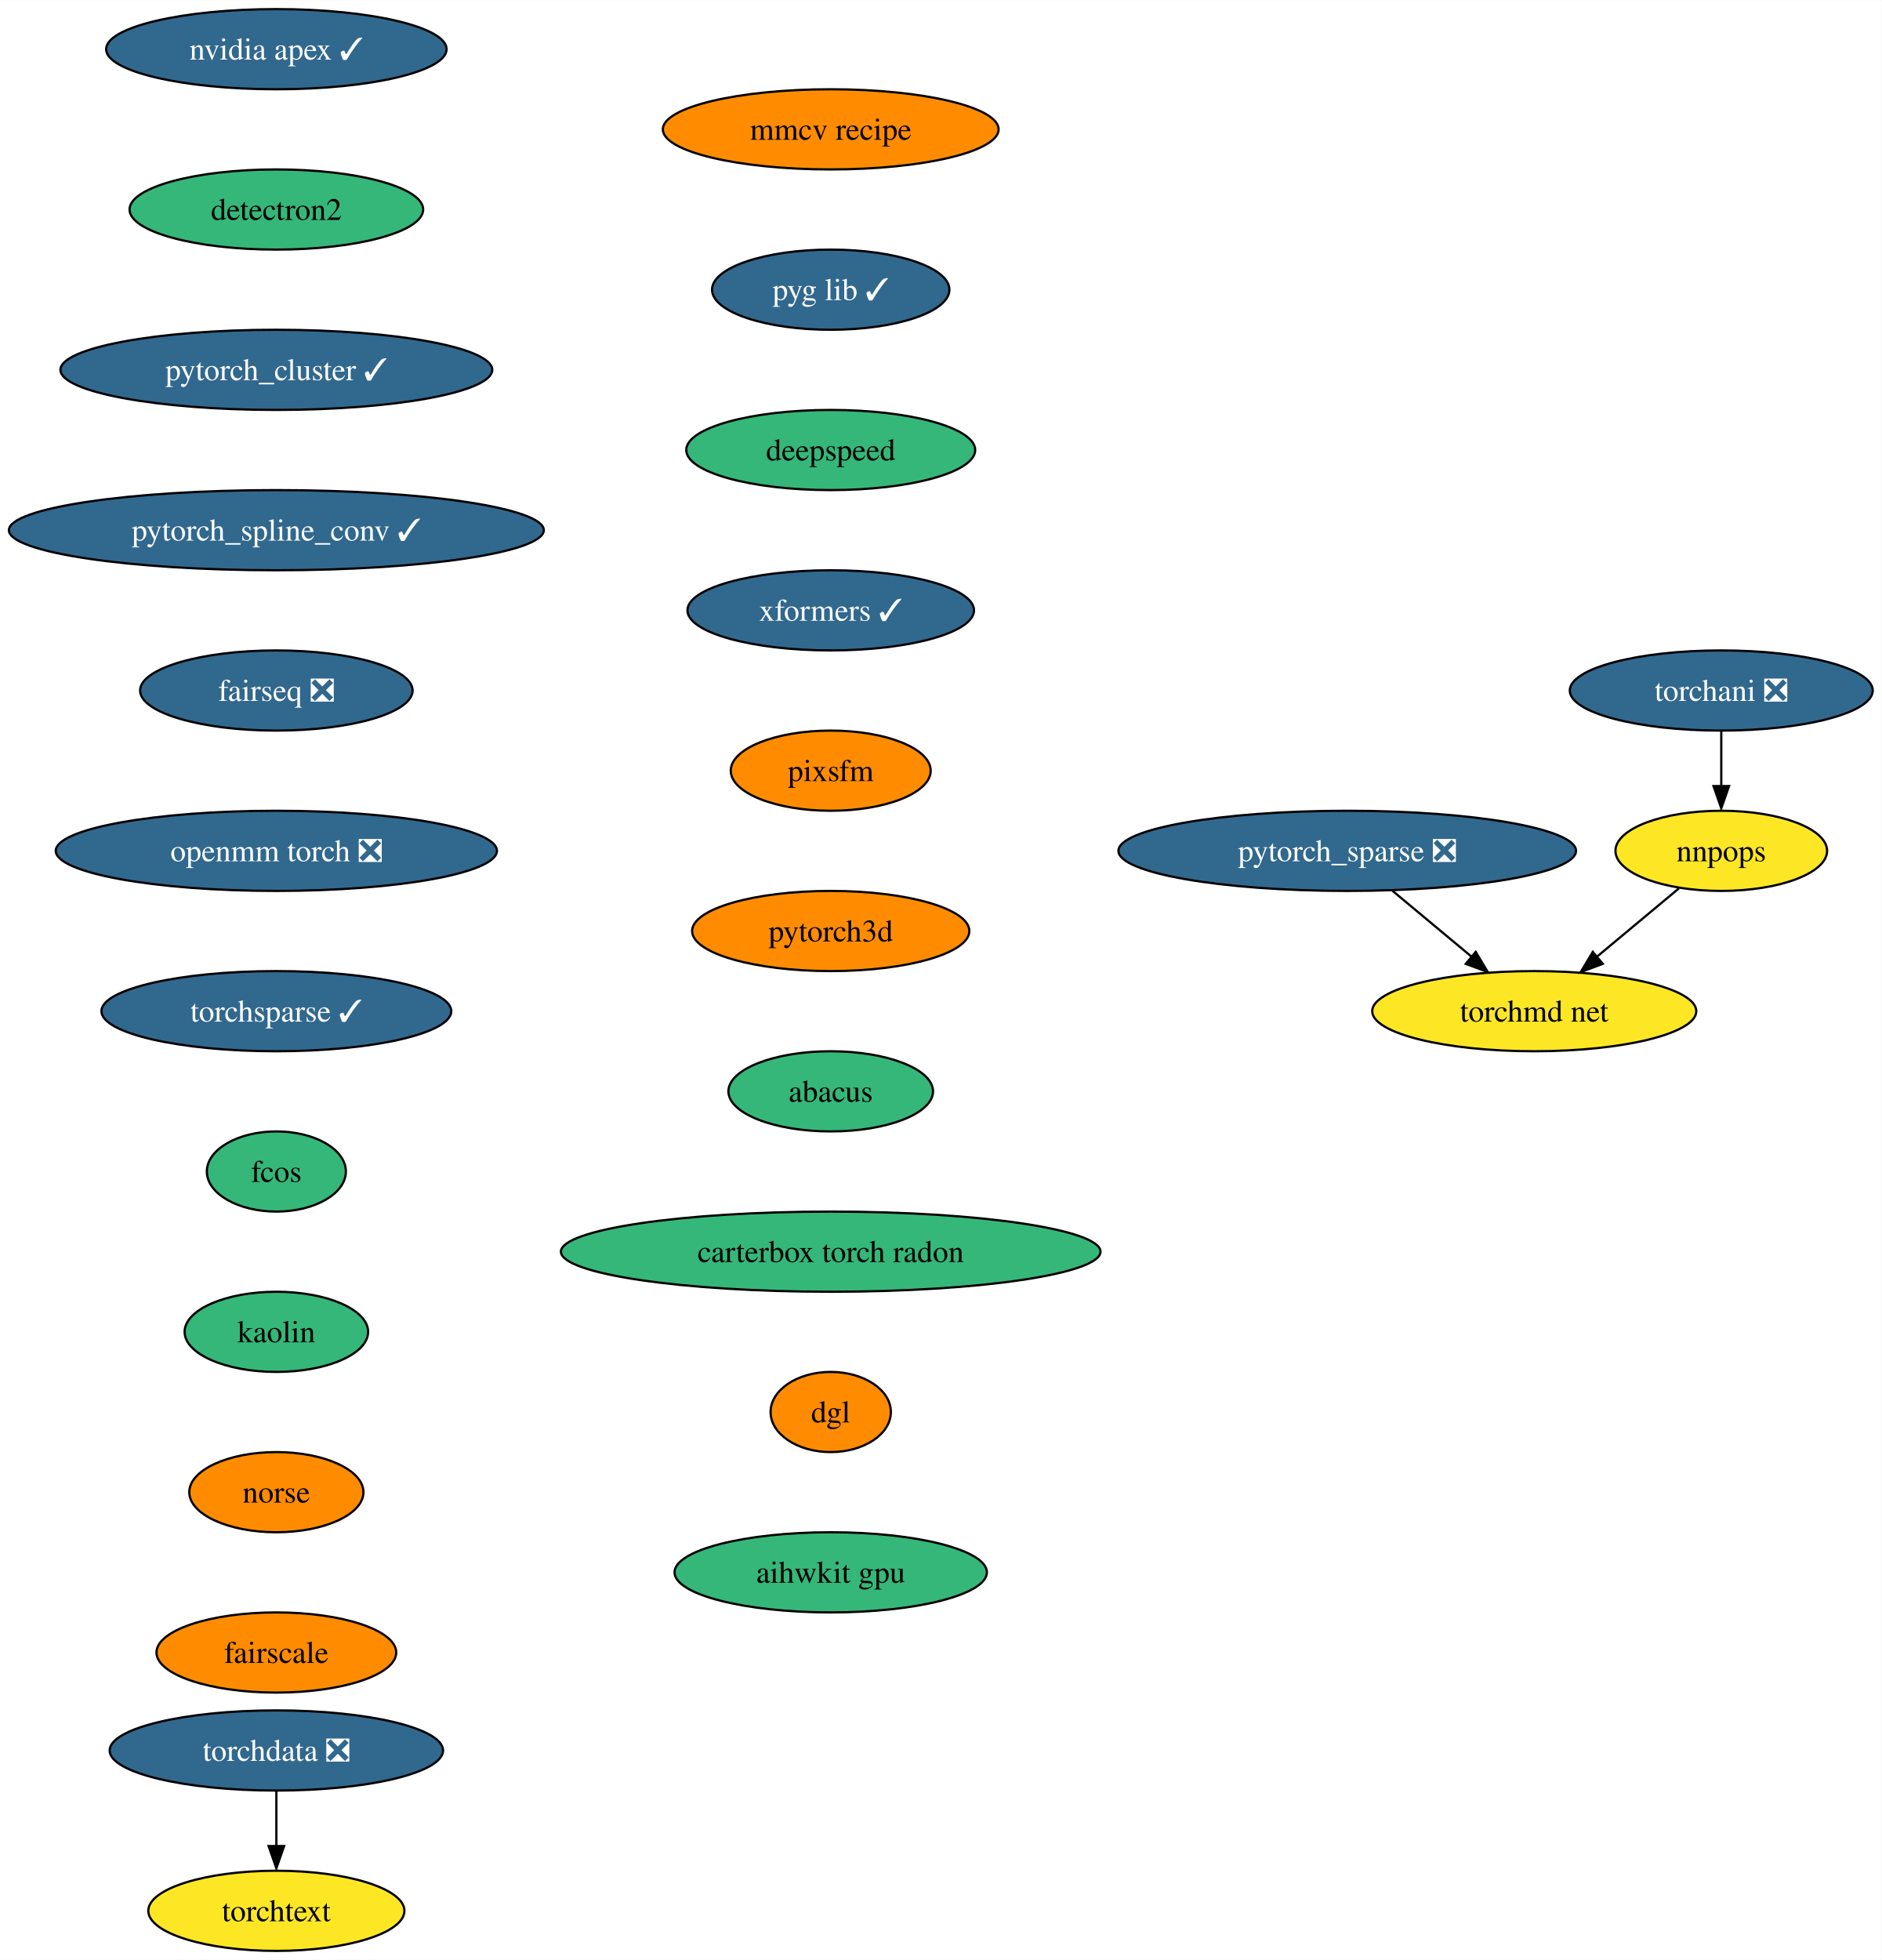
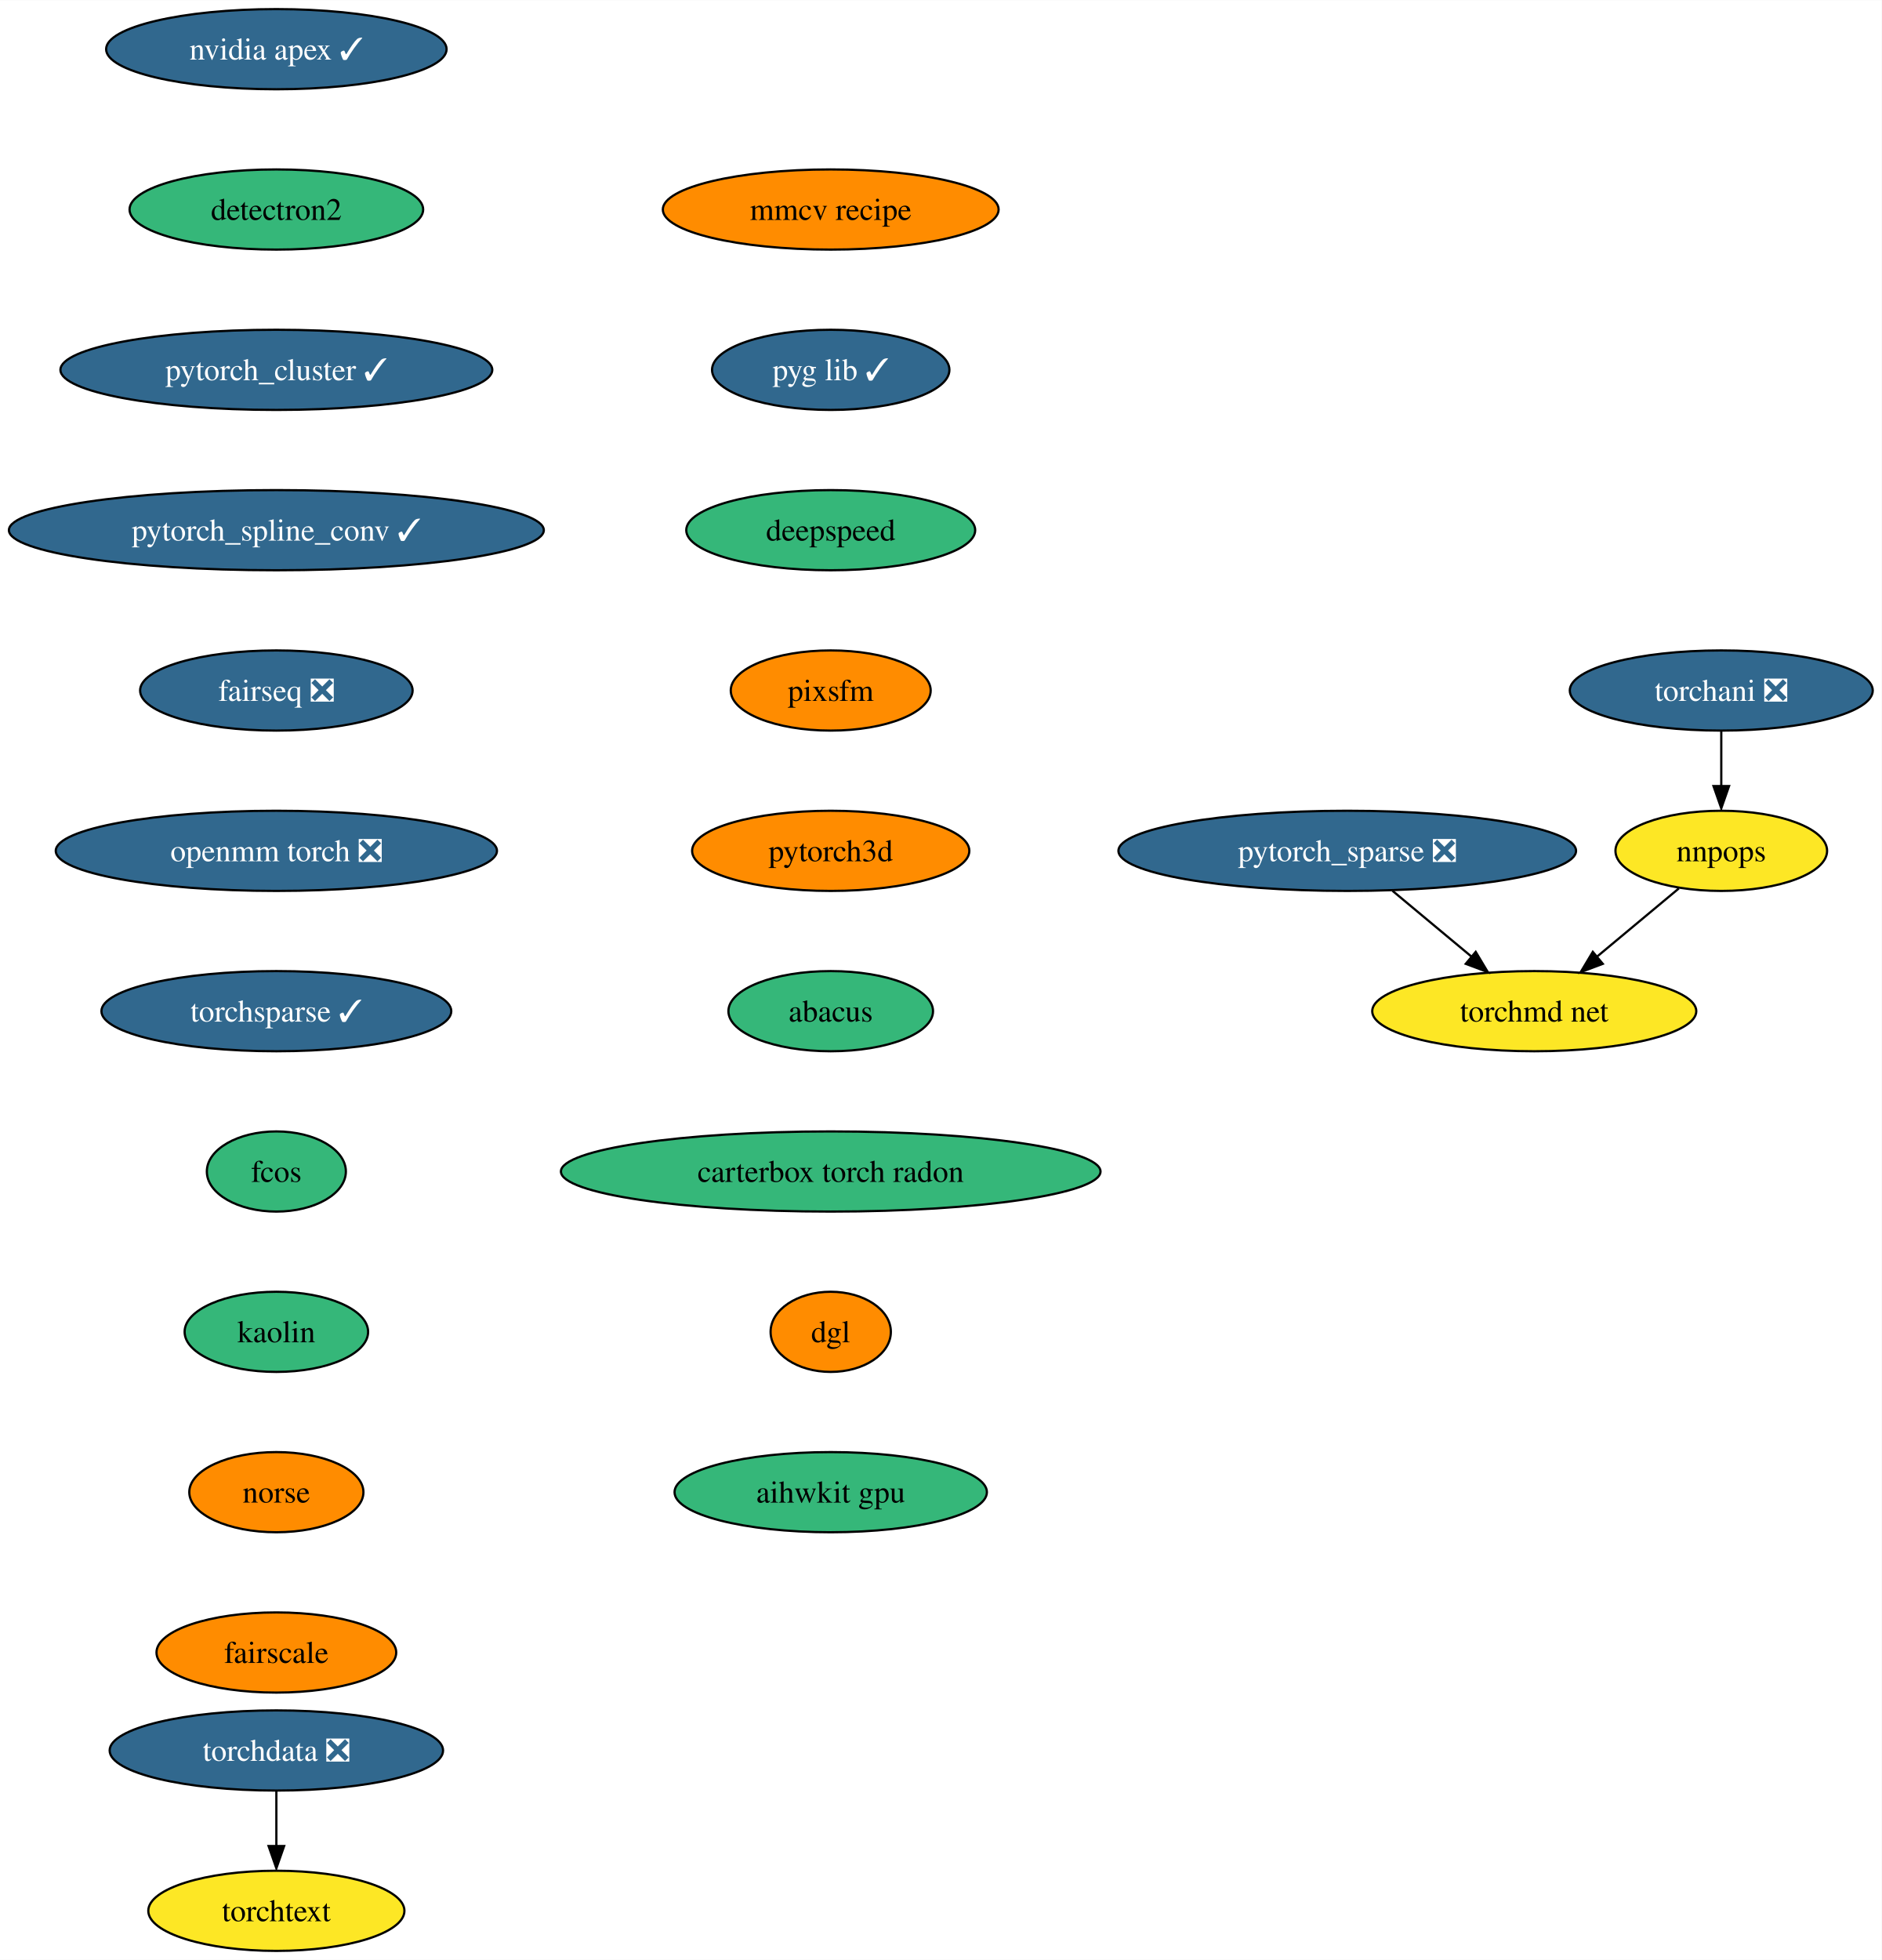
<svg xmlns="http://www.w3.org/2000/svg" xmlns:xlink="http://www.w3.org/1999/xlink" width="845pt" height="880pt" viewBox="0.00 0.00 845.17 880.00">
  <g id="graph0" class="graph" transform="scale(1 1) rotate(0) translate(4 876)">
    <polygon fill="white" stroke="none" points="-4,4 -4,-876 841.17,-876 841.17,4 -4,4" />
    <g id="node1" class="node">
      <g id="a_node1">
        <a xlink:href="https://github.com/conda-forge/nvidia-apex-feedstock/pull/36" xlink:title="nvidia apex ✓">
          <ellipse fill="#31688e" stroke="black" cx="120.13" cy="-854" rx="76.46" ry="18" />
          <text text-anchor="middle" x="120.13" y="-849.33" font-family="Times,serif" font-size="14.00" fill="white">nvidia apex ✓</text>
        </a>
      </g>
    </g>
    <g id="node2" class="node">
      <g id="a_node2">
        <a xlink:href="https://github.com/conda-forge/detectron2-feedstock" xlink:title="detectron2">
          <ellipse fill="#35b779" stroke="black" cx="120.13" cy="-782" rx="65.94" ry="18" />
          <text text-anchor="middle" x="120.13" y="-777.33" font-family="Times,serif" font-size="14.00">detectron2</text>
        </a>
      </g>
    </g>
    <g id="node3" class="node">
      <g id="a_node3">
        <a xlink:href="https://github.com/conda-forge/pytorch_cluster-feedstock/pull/46" xlink:title="pytorch_cluster ✓">
          <ellipse fill="#31688e" stroke="black" cx="120.13" cy="-710" rx="96.98" ry="18" />
          <text text-anchor="middle" x="120.13" y="-705.33" font-family="Times,serif" font-size="14.00" fill="white">pytorch_cluster ✓</text>
        </a>
      </g>
    </g>
    <g id="node4" class="node">
      <g id="a_node4">
        <a xlink:href="https://github.com/conda-forge/pytorch_spline_conv-feedstock/pull/34" xlink:title="pytorch_spline_conv ✓">
          <ellipse fill="#31688e" stroke="black" cx="120.13" cy="-638" rx="120.13" ry="18" />
          <text text-anchor="middle" x="120.13" y="-633.33" font-family="Times,serif" font-size="14.00" fill="white">pytorch_spline_conv ✓</text>
        </a>
      </g>
    </g>
    <g id="node5" class="node">
      <g id="a_node5">
        <a xlink:href="https://github.com/conda-forge/fairseq-feedstock/pull/34" xlink:title="fairseq ❎">
          <ellipse fill="#31688e" stroke="black" cx="120.13" cy="-566" rx="61.2" ry="18" />
          <text text-anchor="middle" x="120.13" y="-561.33" font-family="Times,serif" font-size="14.00" fill="white">fairseq ❎</text>
        </a>
      </g>
    </g>
    <g id="node8" class="node">
      <g id="a_node8">
        <a xlink:href="https://github.com/conda-forge/openmm-torch-feedstock/pull/46" xlink:title="openmm torch ❎">
          <ellipse fill="#31688e" stroke="black" cx="120.13" cy="-494" rx="99.08" ry="18" />
          <text text-anchor="middle" x="120.13" y="-489.32" font-family="Times,serif" font-size="14.00" fill="white">openmm torch ❎</text>
        </a>
      </g>
    </g>
    <g id="node6" class="node">
      <g id="a_node6">
        <a xlink:href="https://github.com/conda-forge/pytorch_sparse-feedstock/pull/55" xlink:title="pytorch_sparse ❎">
          <ellipse fill="#31688e" stroke="black" cx="601.13" cy="-494" rx="102.77" ry="18" />
          <text text-anchor="middle" x="601.13" y="-489.32" font-family="Times,serif" font-size="14.00" fill="white">pytorch_sparse ❎</text>
        </a>
      </g>
    </g>
    <g id="node7" class="node">
      <g id="a_node7">
        <a xlink:href="https://github.com/conda-forge/torchmd-net-feedstock" xlink:title="torchmd net">
          <ellipse fill="#fde725" stroke="black" cx="685.13" cy="-422" rx="72.78" ry="18" />
          <text text-anchor="middle" x="685.13" y="-417.32" font-family="Times,serif" font-size="14.00">torchmd net</text>
        </a>
      </g>
    </g>
    <g id="edge5" class="edge">
      <path fill="none" stroke="black" d="M621.46,-476.05C632.17,-467.13 645.46,-456.06 657.13,-446.34" />
      <polygon fill="black" stroke="black" points="658.83,-448.64 664.27,-439.55 654.35,-443.26 658.83,-448.64" />
    </g>
    <g id="node11" class="node">
      <g id="a_node11">
        <a xlink:href="https://github.com/conda-forge/torchsparse-feedstock/pull/29" xlink:title="torchsparse ✓">
          <ellipse fill="#31688e" stroke="black" cx="120.13" cy="-422" rx="78.57" ry="18" />
          <text text-anchor="middle" x="120.13" y="-417.32" font-family="Times,serif" font-size="14.00" fill="white">torchsparse ✓</text>
        </a>
      </g>
    </g>
    <g id="node9" class="node">
      <g id="a_node9">
        <a xlink:href="https://github.com/conda-forge/torchani-feedstock/pull/22" xlink:title="torchani ❎">
          <ellipse fill="#31688e" stroke="black" cx="769.13" cy="-566" rx="68.04" ry="18" />
          <text text-anchor="middle" x="769.13" y="-561.33" font-family="Times,serif" font-size="14.00" fill="white">torchani ❎</text>
        </a>
      </g>
    </g>
    <g id="node10" class="node">
      <g id="a_node10">
        <a xlink:href="https://github.com/conda-forge/nnpops-feedstock" xlink:title="nnpops">
          <ellipse fill="#fde725" stroke="black" cx="769.13" cy="-494" rx="47.53" ry="18" />
          <text text-anchor="middle" x="769.13" y="-489.32" font-family="Times,serif" font-size="14.00">nnpops</text>
        </a>
      </g>
    </g>
    <g id="edge7" class="edge">
      <path fill="none" stroke="black" d="M769.13,-547.7C769.13,-540.24 769.13,-531.32 769.13,-522.97" />
      <polygon fill="black" stroke="black" points="772.63,-523.1 769.13,-513.1 765.63,-523.1 772.63,-523.1" />
    </g>
    <g id="edge8" class="edge">
      <path fill="none" stroke="black" d="M750.07,-477.12C739.24,-468.09 725.48,-456.62 713.41,-446.57" />
      <polygon fill="black" stroke="black" points="715.91,-443.26 705.99,-439.55 711.43,-448.64 715.91,-443.26" />
    </g>
    <g id="node12" class="node">
      <g id="a_node12">
        <a xlink:href="https://github.com/conda-forge/fcos-feedstock" xlink:title="fcos">
          <ellipse fill="#35b779" stroke="black" cx="120.13" cy="-350" rx="31.22" ry="18" />
          <text text-anchor="middle" x="120.13" y="-345.32" font-family="Times,serif" font-size="14.00">fcos</text>
        </a>
      </g>
    </g>
    <g id="node13" class="node">
      <g id="a_node13">
        <a xlink:href="https://github.com/conda-forge/kaolin-feedstock" xlink:title="kaolin">
          <ellipse fill="#35b779" stroke="black" cx="120.13" cy="-278" rx="41.21" ry="18" />
          <text text-anchor="middle" x="120.13" y="-273.32" font-family="Times,serif" font-size="14.00">kaolin</text>
        </a>
      </g>
    </g>
    <g id="node14" class="node">
      <g id="a_node14">
        <a xlink:href="https://github.com/conda-forge/norse-feedstock" xlink:title="norse">
          <ellipse fill="#ff8c00" stroke="black" cx="120.13" cy="-206" rx="39.11" ry="18" />
          <text text-anchor="middle" x="120.13" y="-201.33" font-family="Times,serif" font-size="14.00">norse</text>
        </a>
      </g>
    </g>
    <g id="node15" class="node">
      <g id="a_node15">
        <a xlink:href="https://github.com/conda-forge/fairscale-feedstock" xlink:title="fairscale">
          <ellipse fill="#ff8c00" stroke="black" cx="120.13" cy="-134" rx="53.84" ry="18" />
          <text text-anchor="middle" x="120.13" y="-129.32" font-family="Times,serif" font-size="14.00">fairscale</text>
        </a>
      </g>
    </g>
    <g id="node16" class="node">
      <g id="a_node16">
        <a xlink:href="https://github.com/conda-forge/torchdata-feedstock/pull/18" xlink:title="torchdata ❎">
          <ellipse fill="#31688e" stroke="black" cx="120.13" cy="-90" rx="74.88" ry="18" />
          <text text-anchor="middle" x="120.13" y="-85.33" font-family="Times,serif" font-size="14.00" fill="white">torchdata ❎</text>
        </a>
      </g>
    </g>
    <g id="node17" class="node">
      <g id="a_node17">
        <a xlink:href="https://github.com/conda-forge/torchtext-feedstock" xlink:title="torchtext">
          <ellipse fill="#fde725" stroke="black" cx="120.13" cy="-18" rx="57.52" ry="18" />
          <text text-anchor="middle" x="120.13" y="-13.32" font-family="Times,serif" font-size="14.00">torchtext</text>
        </a>
      </g>
    </g>
    <g id="edge14" class="edge">
      <path fill="none" stroke="black" d="M120.13,-71.7C120.13,-64.24 120.13,-55.32 120.13,-46.97" />
      <polygon fill="black" stroke="black" points="123.63,-47.1 120.13,-37.1 116.63,-47.1 123.63,-47.1" />
    </g>
    <g id="node18" class="node">
      <g id="a_node18">
        <a xlink:href="https://github.com/conda-forge/mmcv-recipe-feedstock" xlink:title="mmcv recipe">
-           <ellipse fill="#ff8c00" stroke="black" cx="369.13" cy="-818" rx="75.41" ry="18" />
-           <text text-anchor="middle" x="369.13" y="-813.33" font-family="Times,serif" font-size="14.00">mmcv recipe</text>
+           <ellipse fill="#ff8c00" stroke="black" cx="369.13" cy="-782" rx="75.41" ry="18" />
+           <text text-anchor="middle" x="369.13" y="-777.33" font-family="Times,serif" font-size="14.00">mmcv recipe</text>
        </a>
      </g>
    </g>
    <g id="node19" class="node">
      <g id="a_node19">
        <a xlink:href="https://github.com/conda-forge/pyg-lib-feedstock/pull/20" xlink:title="pyg lib ✓">
-           <ellipse fill="#31688e" stroke="black" cx="369.13" cy="-746" rx="53.31" ry="18" />
-           <text text-anchor="middle" x="369.13" y="-741.33" font-family="Times,serif" font-size="14.00" fill="white">pyg lib ✓</text>
+           <ellipse fill="#31688e" stroke="black" cx="369.13" cy="-710" rx="53.31" ry="18" />
+           <text text-anchor="middle" x="369.13" y="-705.33" font-family="Times,serif" font-size="14.00" fill="white">pyg lib ✓</text>
        </a>
      </g>
    </g>
    <g id="node20" class="node">
      <g id="a_node20">
        <a xlink:href="https://github.com/conda-forge/deepspeed-feedstock" xlink:title="deepspeed">
-           <ellipse fill="#35b779" stroke="black" cx="369.13" cy="-674" rx="64.89" ry="18" />
-           <text text-anchor="middle" x="369.13" y="-669.33" font-family="Times,serif" font-size="14.00">deepspeed</text>
+           <ellipse fill="#35b779" stroke="black" cx="369.13" cy="-638" rx="64.89" ry="18" />
+           <text text-anchor="middle" x="369.13" y="-633.33" font-family="Times,serif" font-size="14.00">deepspeed</text>
        </a>
      </g>
    </g>
    <g id="node21" class="node">
      <g id="a_node21">
-         <a xlink:href="https://github.com/conda-forge/xformers-feedstock/pull/16" xlink:title="xformers ✓">
-           <ellipse fill="#31688e" stroke="black" cx="369.13" cy="-602" rx="64.36" ry="18" />
-           <text text-anchor="middle" x="369.13" y="-597.33" font-family="Times,serif" font-size="14.00" fill="white">xformers ✓</text>
+         <a xlink:href="https://github.com/conda-forge/pixsfm-feedstock" xlink:title="pixsfm">
+           <ellipse fill="#ff8c00" stroke="black" cx="369.13" cy="-566" rx="44.9" ry="18" />
+           <text text-anchor="middle" x="369.13" y="-561.33" font-family="Times,serif" font-size="14.00">pixsfm</text>
        </a>
      </g>
    </g>
    <g id="node22" class="node">
      <g id="a_node22">
-         <a xlink:href="https://github.com/conda-forge/pixsfm-feedstock" xlink:title="pixsfm">
-           <ellipse fill="#ff8c00" stroke="black" cx="369.13" cy="-530" rx="44.9" ry="18" />
-           <text text-anchor="middle" x="369.13" y="-525.33" font-family="Times,serif" font-size="14.00">pixsfm</text>
+         <a xlink:href="https://github.com/conda-forge/pytorch3d-feedstock" xlink:title="pytorch3d">
+           <ellipse fill="#ff8c00" stroke="black" cx="369.13" cy="-494" rx="62.26" ry="18" />
+           <text text-anchor="middle" x="369.13" y="-489.32" font-family="Times,serif" font-size="14.00">pytorch3d</text>
        </a>
      </g>
    </g>
    <g id="node23" class="node">
      <g id="a_node23">
-         <a xlink:href="https://github.com/conda-forge/pytorch3d-feedstock" xlink:title="pytorch3d">
-           <ellipse fill="#ff8c00" stroke="black" cx="369.13" cy="-458" rx="62.26" ry="18" />
-           <text text-anchor="middle" x="369.13" y="-453.32" font-family="Times,serif" font-size="14.00">pytorch3d</text>
+         <a xlink:href="https://github.com/conda-forge/abacus-feedstock" xlink:title="abacus">
+           <ellipse fill="#35b779" stroke="black" cx="369.13" cy="-422" rx="45.95" ry="18" />
+           <text text-anchor="middle" x="369.13" y="-417.32" font-family="Times,serif" font-size="14.00">abacus</text>
        </a>
      </g>
    </g>
    <g id="node24" class="node">
      <g id="a_node24">
-         <a xlink:href="https://github.com/conda-forge/abacus-feedstock" xlink:title="abacus">
-           <ellipse fill="#35b779" stroke="black" cx="369.13" cy="-386" rx="45.95" ry="18" />
-           <text text-anchor="middle" x="369.13" y="-381.32" font-family="Times,serif" font-size="14.00">abacus</text>
+         <a xlink:href="https://github.com/conda-forge/carterbox-torch-radon-feedstock" xlink:title="carterbox torch radon">
+           <ellipse fill="#35b779" stroke="black" cx="369.13" cy="-350" rx="121.18" ry="18" />
+           <text text-anchor="middle" x="369.13" y="-345.32" font-family="Times,serif" font-size="14.00">carterbox torch radon</text>
        </a>
      </g>
    </g>
    <g id="node25" class="node">
      <g id="a_node25">
-         <a xlink:href="https://github.com/conda-forge/carterbox-torch-radon-feedstock" xlink:title="carterbox torch radon">
-           <ellipse fill="#35b779" stroke="black" cx="369.13" cy="-314" rx="121.18" ry="18" />
-           <text text-anchor="middle" x="369.13" y="-309.32" font-family="Times,serif" font-size="14.00">carterbox torch radon</text>
+         <a xlink:href="https://github.com/conda-forge/dgl-feedstock" xlink:title="dgl">
+           <ellipse fill="#ff8c00" stroke="black" cx="369.13" cy="-278" rx="27.01" ry="18" />
+           <text text-anchor="middle" x="369.13" y="-273.32" font-family="Times,serif" font-size="14.00">dgl</text>
        </a>
      </g>
    </g>
    <g id="node26" class="node">
      <g id="a_node26">
-         <a xlink:href="https://github.com/conda-forge/dgl-feedstock" xlink:title="dgl">
-           <ellipse fill="#ff8c00" stroke="black" cx="369.13" cy="-242" rx="27.01" ry="18" />
-           <text text-anchor="middle" x="369.13" y="-237.32" font-family="Times,serif" font-size="14.00">dgl</text>
-         </a>
-       </g>
-     </g>
-     <g id="node27" class="node">
-       <g id="a_node27">
        <a xlink:href="https://github.com/conda-forge/aihwkit-gpu-feedstock" xlink:title="aihwkit gpu">
-           <ellipse fill="#35b779" stroke="black" cx="369.13" cy="-170" rx="70.15" ry="18" />
-           <text text-anchor="middle" x="369.13" y="-165.32" font-family="Times,serif" font-size="14.00">aihwkit gpu</text>
+           <ellipse fill="#35b779" stroke="black" cx="369.13" cy="-206" rx="70.15" ry="18" />
+           <text text-anchor="middle" x="369.13" y="-201.32" font-family="Times,serif" font-size="14.00">aihwkit gpu</text>
        </a>
      </g>
    </g>
  </g>
</svg>
